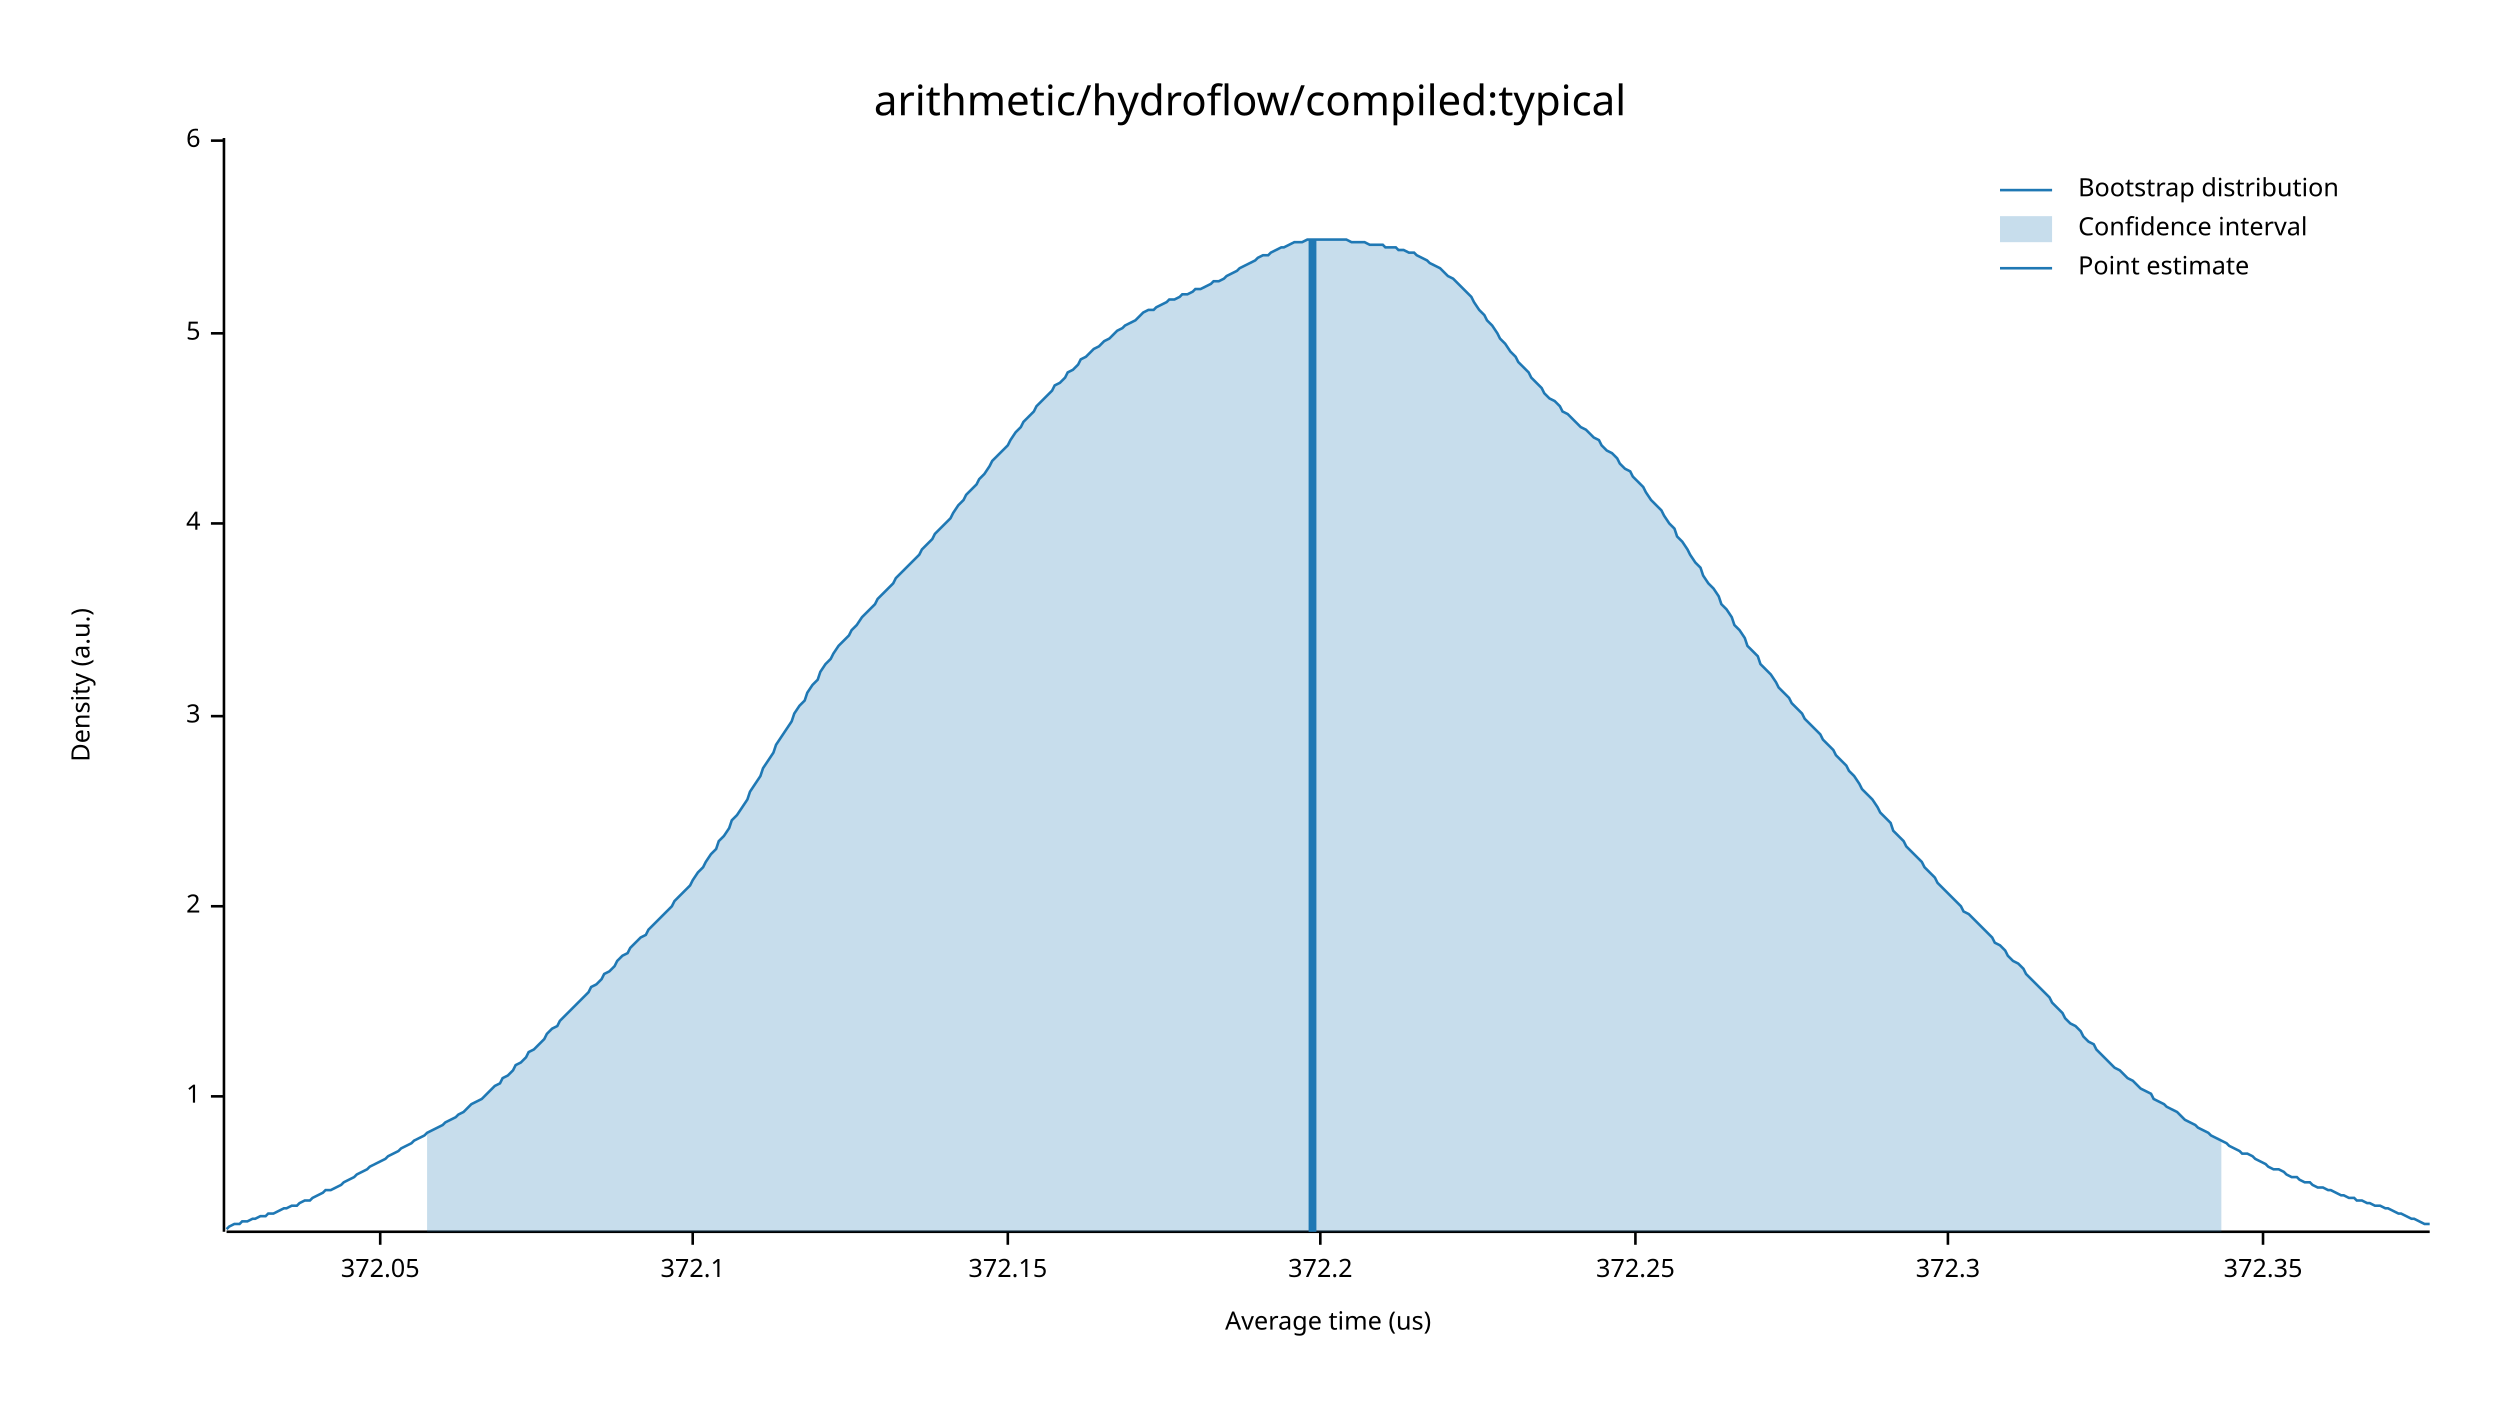
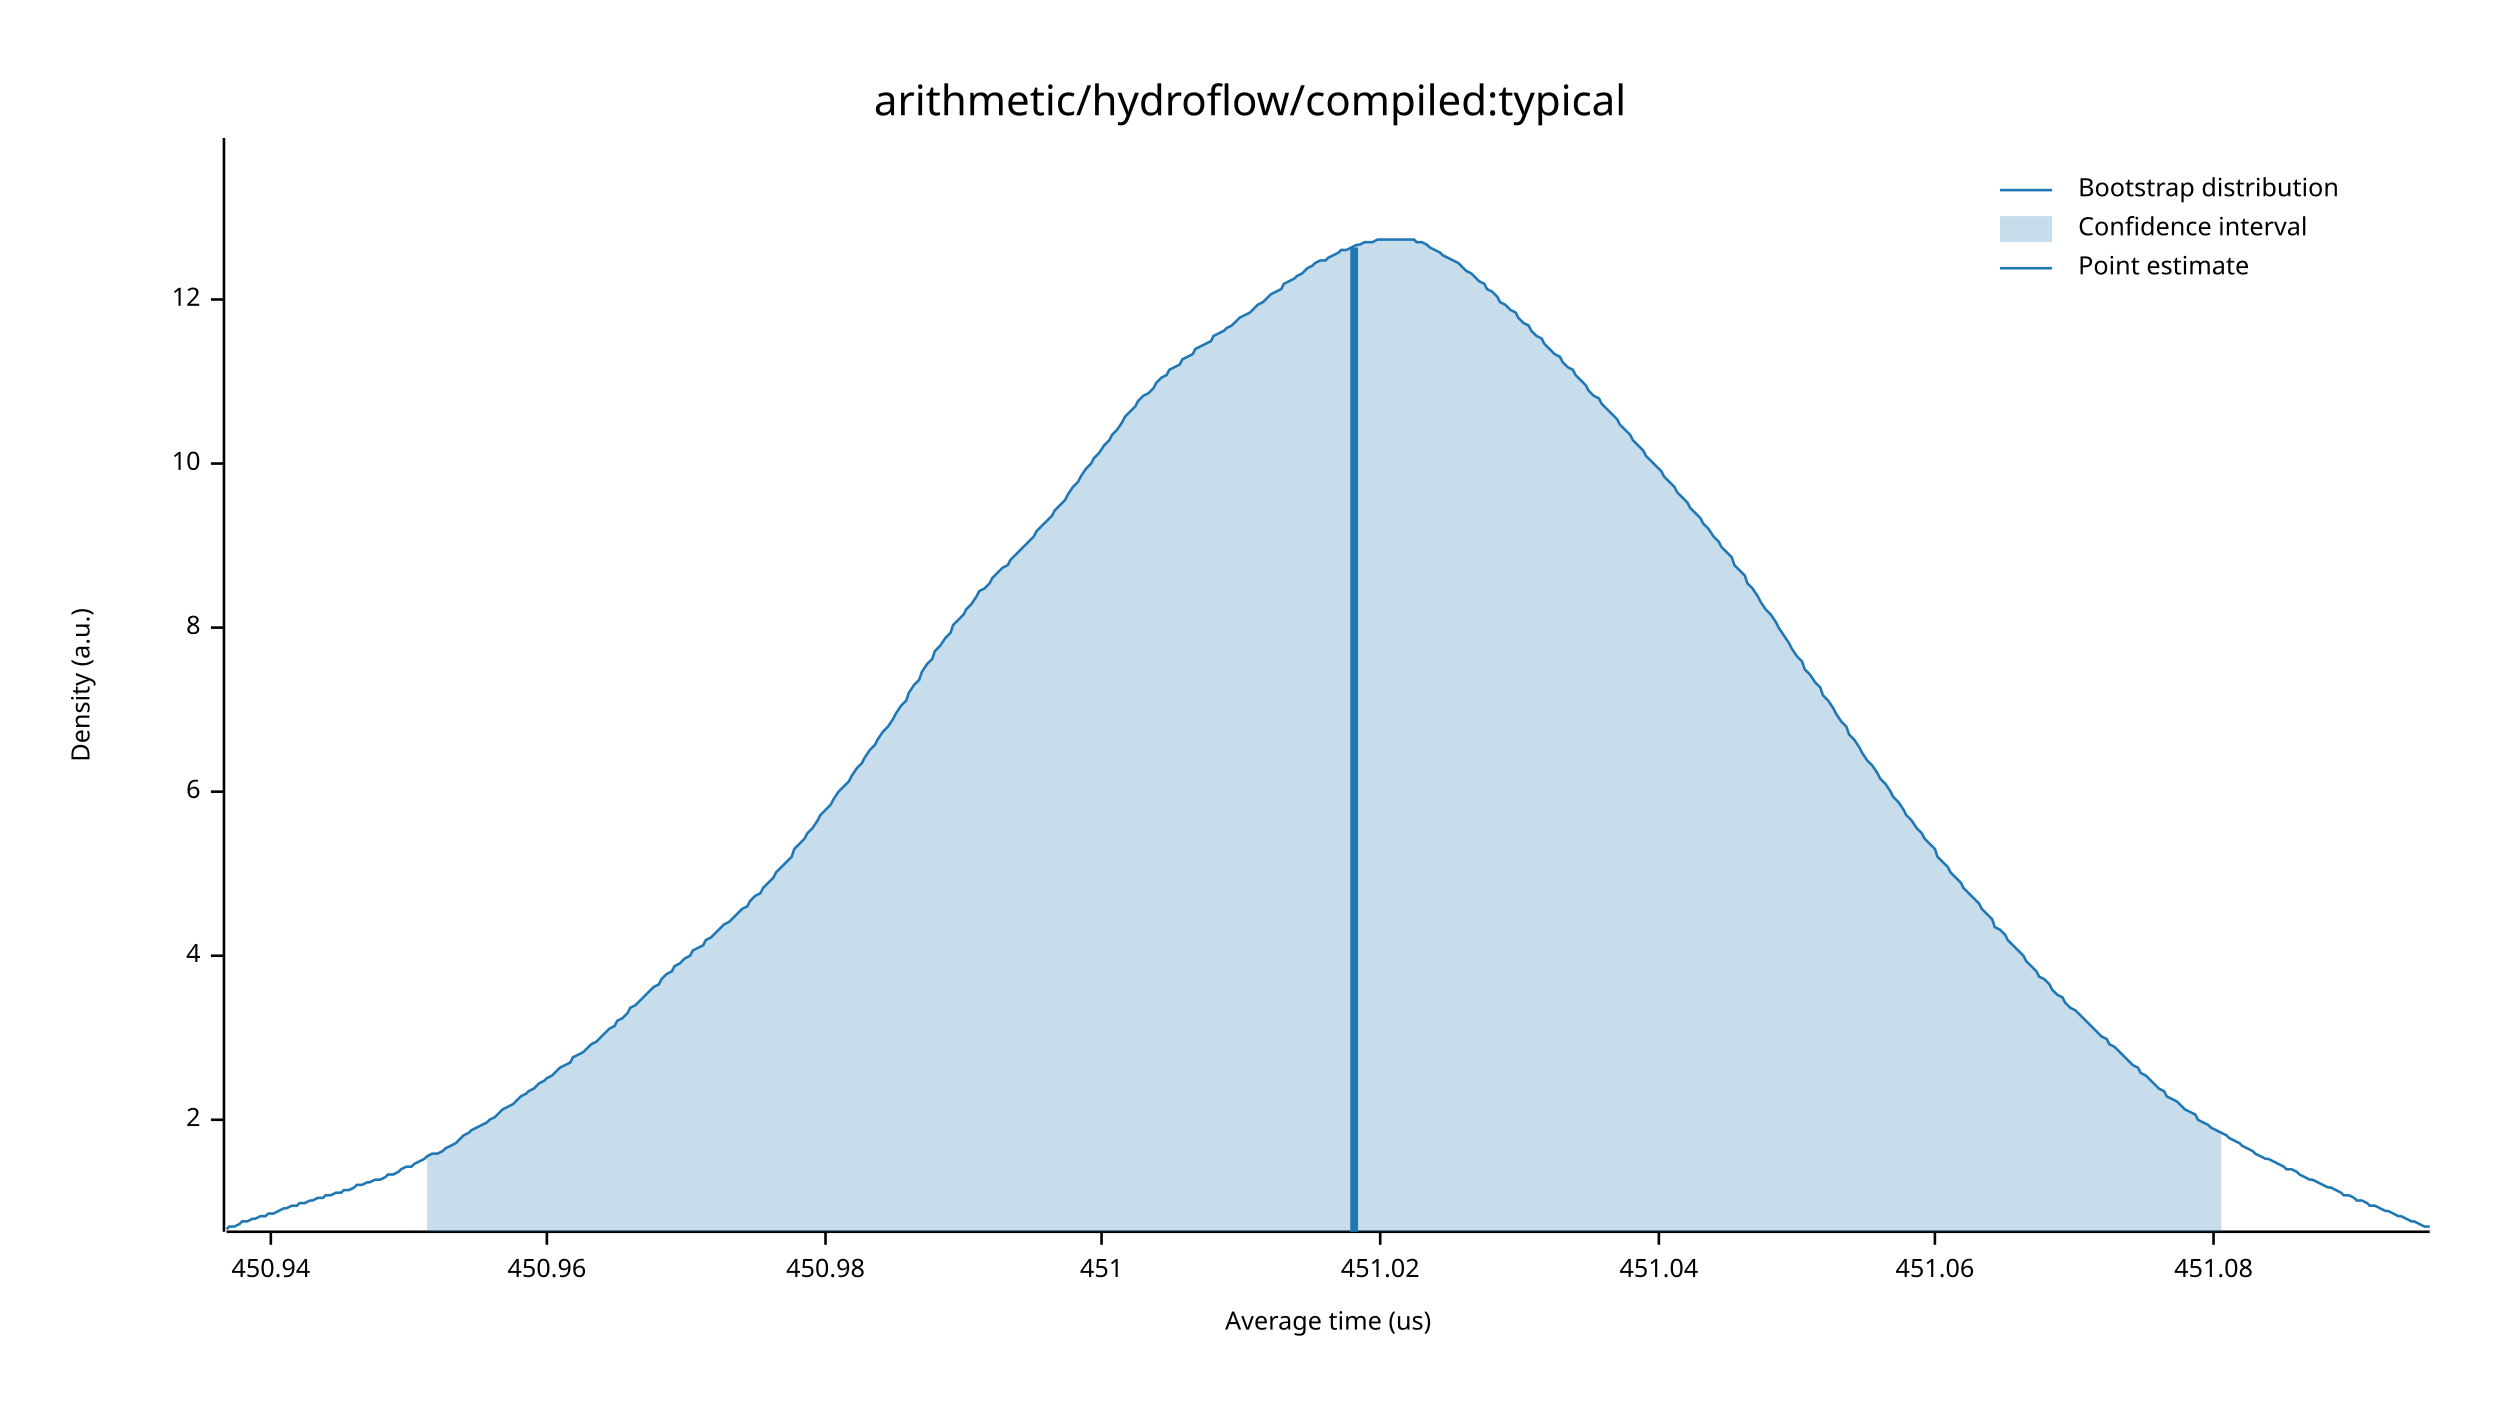
<svg xmlns="http://www.w3.org/2000/svg" width="960" height="540" viewBox="0 0 960 540">
  <text x="480" y="32" dy="0.76em" text-anchor="middle" font-family="sans-serif" font-size="16.129" opacity="1" fill="#000000">
arithmetic/hydroflow/compiled:typical
</text>
  <text x="27" y="263" dy="0.76em" text-anchor="middle" font-family="sans-serif" font-size="9.677" opacity="1" fill="#000000" transform="rotate(270, 27, 263)">
Density (a.u.)
</text>
  <text x="510" y="513" dy="-0.5ex" text-anchor="middle" font-family="sans-serif" font-size="9.677" opacity="1" fill="#000000">
Average time (us)
</text>
  <polyline fill="none" opacity="1" stroke="#000000" stroke-width="1" points="86,53 86,473 " />
-   <text x="77" y="421" dy="0.5ex" text-anchor="end" font-family="sans-serif" font-size="9.677" opacity="1" fill="#000000">
- 1
- </text>
-   <polyline fill="none" opacity="1" stroke="#000000" stroke-width="1" points="81,421 86,421 " />
-   <text x="77" y="348" dy="0.5ex" text-anchor="end" font-family="sans-serif" font-size="9.677" opacity="1" fill="#000000">
+   <text x="77" y="430" dy="0.5ex" text-anchor="end" font-family="sans-serif" font-size="9.677" opacity="1" fill="#000000">
2
</text>
-   <polyline fill="none" opacity="1" stroke="#000000" stroke-width="1" points="81,348 86,348 " />
-   <text x="77" y="275" dy="0.5ex" text-anchor="end" font-family="sans-serif" font-size="9.677" opacity="1" fill="#000000">
- 3
- </text>
-   <polyline fill="none" opacity="1" stroke="#000000" stroke-width="1" points="81,275 86,275 " />
-   <text x="77" y="201" dy="0.5ex" text-anchor="end" font-family="sans-serif" font-size="9.677" opacity="1" fill="#000000">
+   <polyline fill="none" opacity="1" stroke="#000000" stroke-width="1" points="81,430 86,430 " />
+   <text x="77" y="367" dy="0.5ex" text-anchor="end" font-family="sans-serif" font-size="9.677" opacity="1" fill="#000000">
4
</text>
-   <polyline fill="none" opacity="1" stroke="#000000" stroke-width="1" points="81,201 86,201 " />
-   <text x="77" y="128" dy="0.5ex" text-anchor="end" font-family="sans-serif" font-size="9.677" opacity="1" fill="#000000">
- 5
- </text>
-   <polyline fill="none" opacity="1" stroke="#000000" stroke-width="1" points="81,128 86,128 " />
-   <text x="77" y="54" dy="0.5ex" text-anchor="end" font-family="sans-serif" font-size="9.677" opacity="1" fill="#000000">
+   <polyline fill="none" opacity="1" stroke="#000000" stroke-width="1" points="81,367 86,367 " />
+   <text x="77" y="304" dy="0.5ex" text-anchor="end" font-family="sans-serif" font-size="9.677" opacity="1" fill="#000000">
6
</text>
-   <polyline fill="none" opacity="1" stroke="#000000" stroke-width="1" points="81,54 86,54 " />
+   <polyline fill="none" opacity="1" stroke="#000000" stroke-width="1" points="81,304 86,304 " />
+   <text x="77" y="241" dy="0.5ex" text-anchor="end" font-family="sans-serif" font-size="9.677" opacity="1" fill="#000000">
+ 8
+ </text>
+   <polyline fill="none" opacity="1" stroke="#000000" stroke-width="1" points="81,241 86,241 " />
+   <text x="77" y="178" dy="0.5ex" text-anchor="end" font-family="sans-serif" font-size="9.677" opacity="1" fill="#000000">
+ 10
+ </text>
+   <polyline fill="none" opacity="1" stroke="#000000" stroke-width="1" points="81,178 86,178 " />
+   <text x="77" y="115" dy="0.5ex" text-anchor="end" font-family="sans-serif" font-size="9.677" opacity="1" fill="#000000">
+ 12
+ </text>
+   <polyline fill="none" opacity="1" stroke="#000000" stroke-width="1" points="81,115 86,115 " />
  <polyline fill="none" opacity="1" stroke="#000000" stroke-width="1" points="87,473 933,473 " />
-   <text x="146" y="483" dy="0.76em" text-anchor="middle" font-family="sans-serif" font-size="9.677" opacity="1" fill="#000000">
- 372.05
+   <text x="104" y="483" dy="0.76em" text-anchor="middle" font-family="sans-serif" font-size="9.677" opacity="1" fill="#000000">
+ 450.94
</text>
-   <polyline fill="none" opacity="1" stroke="#000000" stroke-width="1" points="146,473 146,478 " />
-   <text x="266" y="483" dy="0.76em" text-anchor="middle" font-family="sans-serif" font-size="9.677" opacity="1" fill="#000000">
- 372.1
+   <polyline fill="none" opacity="1" stroke="#000000" stroke-width="1" points="104,473 104,478 " />
+   <text x="210" y="483" dy="0.76em" text-anchor="middle" font-family="sans-serif" font-size="9.677" opacity="1" fill="#000000">
+ 450.96
</text>
-   <polyline fill="none" opacity="1" stroke="#000000" stroke-width="1" points="266,473 266,478 " />
-   <text x="387" y="483" dy="0.76em" text-anchor="middle" font-family="sans-serif" font-size="9.677" opacity="1" fill="#000000">
- 372.15
+   <polyline fill="none" opacity="1" stroke="#000000" stroke-width="1" points="210,473 210,478 " />
+   <text x="317" y="483" dy="0.76em" text-anchor="middle" font-family="sans-serif" font-size="9.677" opacity="1" fill="#000000">
+ 450.98
</text>
-   <polyline fill="none" opacity="1" stroke="#000000" stroke-width="1" points="387,473 387,478 " />
-   <text x="507" y="483" dy="0.76em" text-anchor="middle" font-family="sans-serif" font-size="9.677" opacity="1" fill="#000000">
- 372.2
+   <polyline fill="none" opacity="1" stroke="#000000" stroke-width="1" points="317,473 317,478 " />
+   <text x="423" y="483" dy="0.76em" text-anchor="middle" font-family="sans-serif" font-size="9.677" opacity="1" fill="#000000">
+ 451
</text>
-   <polyline fill="none" opacity="1" stroke="#000000" stroke-width="1" points="507,473 507,478 " />
-   <text x="628" y="483" dy="0.76em" text-anchor="middle" font-family="sans-serif" font-size="9.677" opacity="1" fill="#000000">
- 372.25
+   <polyline fill="none" opacity="1" stroke="#000000" stroke-width="1" points="423,473 423,478 " />
+   <text x="530" y="483" dy="0.76em" text-anchor="middle" font-family="sans-serif" font-size="9.677" opacity="1" fill="#000000">
+ 451.02
</text>
-   <polyline fill="none" opacity="1" stroke="#000000" stroke-width="1" points="628,473 628,478 " />
-   <text x="748" y="483" dy="0.76em" text-anchor="middle" font-family="sans-serif" font-size="9.677" opacity="1" fill="#000000">
- 372.3
+   <polyline fill="none" opacity="1" stroke="#000000" stroke-width="1" points="530,473 530,478 " />
+   <text x="637" y="483" dy="0.76em" text-anchor="middle" font-family="sans-serif" font-size="9.677" opacity="1" fill="#000000">
+ 451.04
</text>
-   <polyline fill="none" opacity="1" stroke="#000000" stroke-width="1" points="748,473 748,478 " />
-   <text x="869" y="483" dy="0.76em" text-anchor="middle" font-family="sans-serif" font-size="9.677" opacity="1" fill="#000000">
- 372.35
+   <polyline fill="none" opacity="1" stroke="#000000" stroke-width="1" points="637,473 637,478 " />
+   <text x="743" y="483" dy="0.76em" text-anchor="middle" font-family="sans-serif" font-size="9.677" opacity="1" fill="#000000">
+ 451.06
</text>
-   <polyline fill="none" opacity="1" stroke="#000000" stroke-width="1" points="869,473 869,478 " />
-   <polyline fill="none" opacity="1" stroke="#1F78B4" stroke-width="1" points="87,472 88,471 90,470 92,470 93,469 95,469 97,468 98,468 100,467 102,467 103,466 105,466 107,465 109,464 110,464 112,463 114,463 115,462 117,461 119,461 120,460 122,459 124,458 125,457 127,457 129,456 131,455 132,454 134,453 136,452 137,451 139,450 141,449 142,448 144,447 146,446 148,445 149,444 151,443 153,442 154,441 156,440 158,439 159,438 161,437 163,436 164,435 166,434 168,433 170,432 171,431 173,430 175,429 176,428 178,427 180,425 181,424 183,423 185,422 187,420 188,419 190,417 192,416 193,414 195,413 197,411 198,409 200,408 202,406 203,404 205,403 207,401 209,399 210,397 212,395 214,394 215,392 217,390 219,388 220,387 222,385 224,383 226,381 227,379 229,378 231,376 232,374 234,373 236,371 237,369 239,367 241,366 242,364 244,362 246,360 248,359 249,357 251,355 253,353 254,352 256,350 258,348 259,346 261,344 263,342 265,340 266,338 268,335 270,333 271,331 273,328 275,326 276,323 278,321 280,318 281,315 283,313 285,310 287,307 288,304 290,301 292,298 293,295 295,292 297,289 298,286 300,283 302,280 304,277 305,274 307,271 309,269 310,266 312,263 314,261 315,258 317,255 319,253 320,251 322,248 324,246 326,244 327,242 329,240 331,237 332,236 334,234 336,232 337,230 339,228 341,226 343,224 344,222 346,220 348,218 349,217 351,215 353,213 354,211 356,209 358,207 359,205 361,203 363,201 365,199 366,197 368,194 370,192 371,190 373,188 375,186 376,184 378,182 380,179 381,177 383,175 385,173 387,171 388,169 390,166 392,164 393,162 395,160 397,158 398,156 400,154 402,152 404,150 405,148 407,147 409,145 410,143 412,142 414,140 415,138 417,137 419,135 420,134 422,133 424,131 426,130 427,129 429,127 431,126 432,125 434,124 436,123 437,122 439,120 441,119 443,119 444,118 446,117 448,116 449,115 451,115 453,114 454,113 456,113 458,112 459,111 461,111 463,110 465,109 466,108 468,108 470,107 471,106 473,105 475,104 476,103 478,102 480,101 482,100 483,99 485,98 487,98 488,97 490,96 492,95 493,95 495,94 497,93 498,93 500,93 502,92 504,92 505,92 507,92 509,92 510,92 512,92 514,92 515,92 517,92 519,93 521,93 522,93 524,93 526,94 527,94 529,94 531,94 532,95 534,95 536,95 537,96 539,96 541,97 543,97 544,98 546,99 548,100 549,101 551,102 553,103 554,104 556,106 558,107 560,109 561,110 563,112 565,114 566,116 568,119 570,121 571,123 573,125 575,128 576,130 578,132 580,135 582,137 583,139 585,141 587,143 588,145 590,147 592,149 593,151 595,153 597,154 599,156 600,158 602,159 604,161 605,162 607,164 609,165 610,166 612,168 614,169 615,171 617,173 619,174 621,176 622,178 624,180 626,181 627,183 629,185 631,187 632,189 634,192 636,194 638,196 639,198 641,201 643,203 644,206 646,208 648,211 649,213 651,216 653,218 654,221 656,224 658,226 660,229 661,232 663,234 665,237 666,240 668,242 670,245 671,248 673,250 675,252 676,255 678,257 680,259 682,262 683,264 685,266 687,268 688,270 690,272 692,274 693,276 695,278 697,280 699,282 700,284 702,286 704,288 705,290 707,292 709,294 710,296 712,298 714,301 715,303 717,305 719,307 721,310 722,312 724,314 726,316 727,319 729,321 731,323 732,325 734,327 736,329 738,331 739,333 741,335 743,337 744,339 746,341 748,343 749,344 751,346 753,348 754,350 756,351 758,353 760,355 761,356 763,358 765,360 766,362 768,363 770,365 771,367 773,369 775,370 777,372 778,374 780,376 782,378 783,379 785,381 787,383 788,385 790,387 792,389 793,391 795,393 797,394 799,396 800,398 802,400 804,401 805,403 807,405 809,407 810,408 812,410 814,411 816,413 817,414 819,415 821,417 822,418 824,419 826,420 827,422 829,423 831,424 832,425 834,426 836,427 838,429 839,430 841,431 843,432 844,433 846,434 848,435 849,436 851,437 853,438 855,439 856,440 858,441 860,442 861,443 863,443 865,444 866,445 868,446 870,447 871,448 873,449 875,449 877,450 878,451 880,452 882,452 883,453 885,454 887,454 888,455 890,456 892,456 894,457 895,457 897,458 899,459 900,459 902,460 904,460 905,461 907,461 909,462 910,462 912,463 914,463 916,464 917,464 919,465 921,466 922,466 924,467 926,468 927,468 929,469 931,470 933,470 " />
-   <polygon opacity="0.25" fill="#1F78B4" points="164,435 166,434 168,433 170,432 171,431 173,430 175,429 176,428 178,427 180,425 181,424 183,423 185,422 187,420 188,419 190,417 192,416 193,414 195,413 197,411 198,409 200,408 202,406 203,404 205,403 207,401 209,399 210,397 212,395 214,394 215,392 217,390 219,388 220,387 222,385 224,383 226,381 227,379 229,378 231,376 232,374 234,373 236,371 237,369 239,367 241,366 242,364 244,362 246,360 248,359 249,357 251,355 253,353 254,352 256,350 258,348 259,346 261,344 263,342 265,340 266,338 268,335 270,333 271,331 273,328 275,326 276,323 278,321 280,318 281,315 283,313 285,310 287,307 288,304 290,301 292,298 293,295 295,292 297,289 298,286 300,283 302,280 304,277 305,274 307,271 309,269 310,266 312,263 314,261 315,258 317,255 319,253 320,251 322,248 324,246 326,244 327,242 329,240 331,237 332,236 334,234 336,232 337,230 339,228 341,226 343,224 344,222 346,220 348,218 349,217 351,215 353,213 354,211 356,209 358,207 359,205 361,203 363,201 365,199 366,197 368,194 370,192 371,190 373,188 375,186 376,184 378,182 380,179 381,177 383,175 385,173 387,171 388,169 390,166 392,164 393,162 395,160 397,158 398,156 400,154 402,152 404,150 405,148 407,147 409,145 410,143 412,142 414,140 415,138 417,137 419,135 420,134 422,133 424,131 426,130 427,129 429,127 431,126 432,125 434,124 436,123 437,122 439,120 441,119 443,119 444,118 446,117 448,116 449,115 451,115 453,114 454,113 456,113 458,112 459,111 461,111 463,110 465,109 466,108 468,108 470,107 471,106 473,105 475,104 476,103 478,102 480,101 482,100 483,99 485,98 487,98 488,97 490,96 492,95 493,95 495,94 497,93 498,93 500,93 502,92 504,92 505,92 507,92 509,92 510,92 512,92 514,92 515,92 517,92 519,93 521,93 522,93 524,93 526,94 527,94 529,94 531,94 532,95 534,95 536,95 537,96 539,96 541,97 543,97 544,98 546,99 548,100 549,101 551,102 553,103 554,104 556,106 558,107 560,109 561,110 563,112 565,114 566,116 568,119 570,121 571,123 573,125 575,128 576,130 578,132 580,135 582,137 583,139 585,141 587,143 588,145 590,147 592,149 593,151 595,153 597,154 599,156 600,158 602,159 604,161 605,162 607,164 609,165 610,166 612,168 614,169 615,171 617,173 619,174 621,176 622,178 624,180 626,181 627,183 629,185 631,187 632,189 634,192 636,194 638,196 639,198 641,201 643,203 644,206 646,208 648,211 649,213 651,216 653,218 654,221 656,224 658,226 660,229 661,232 663,234 665,237 666,240 668,242 670,245 671,248 673,250 675,252 676,255 678,257 680,259 682,262 683,264 685,266 687,268 688,270 690,272 692,274 693,276 695,278 697,280 699,282 700,284 702,286 704,288 705,290 707,292 709,294 710,296 712,298 714,301 715,303 717,305 719,307 721,310 722,312 724,314 726,316 727,319 729,321 731,323 732,325 734,327 736,329 738,331 739,333 741,335 743,337 744,339 746,341 748,343 749,344 751,346 753,348 754,350 756,351 758,353 760,355 761,356 763,358 765,360 766,362 768,363 770,365 771,367 773,369 775,370 777,372 778,374 780,376 782,378 783,379 785,381 787,383 788,385 790,387 792,389 793,391 795,393 797,394 799,396 800,398 802,400 804,401 805,403 807,405 809,407 810,408 812,410 814,411 816,413 817,414 819,415 821,417 822,418 824,419 826,420 827,422 829,423 831,424 832,425 834,426 836,427 838,429 839,430 841,431 843,432 844,433 846,434 848,435 849,436 851,437 853,438 853,473 164,473 " />
-   <polyline fill="none" opacity="1" stroke="#1F78B4" stroke-width="3" points="504,473 504,92 " />
+   <polyline fill="none" opacity="1" stroke="#000000" stroke-width="1" points="743,473 743,478 " />
+   <text x="850" y="483" dy="0.76em" text-anchor="middle" font-family="sans-serif" font-size="9.677" opacity="1" fill="#000000">
+ 451.08
+ </text>
+   <polyline fill="none" opacity="1" stroke="#000000" stroke-width="1" points="850,473 850,478 " />
+   <polyline fill="none" opacity="1" stroke="#1F78B4" stroke-width="1" points="87,472 88,471 90,471 92,470 93,469 95,469 97,468 98,468 100,467 102,467 103,466 105,466 107,465 109,464 110,464 112,463 114,463 115,462 117,462 119,461 120,461 122,460 124,460 125,459 127,459 129,458 131,458 132,457 134,457 136,456 137,455 139,455 141,454 142,454 144,453 146,453 148,452 149,451 151,451 153,450 154,449 156,448 158,448 159,447 161,446 163,445 164,444 166,443 168,443 170,442 171,441 173,440 175,439 176,438 178,436 180,435 181,434 183,433 185,432 187,431 188,430 190,429 192,427 193,426 195,425 197,424 198,423 200,421 202,420 203,419 205,418 207,416 209,415 210,414 212,413 214,411 215,410 217,409 219,408 220,406 222,405 224,404 226,402 227,401 229,400 231,398 232,397 234,395 236,394 237,392 239,391 241,389 242,387 244,386 246,384 248,382 249,381 251,379 253,378 254,376 256,374 258,373 259,371 261,370 263,368 265,367 266,365 268,364 270,363 271,361 273,360 275,358 276,357 278,355 280,354 281,353 283,351 285,349 287,348 288,346 290,344 292,343 293,341 295,339 297,337 298,335 300,333 302,331 304,329 305,326 307,324 309,322 310,320 312,318 314,315 315,313 317,311 319,309 320,307 322,304 324,302 326,300 327,298 329,295 331,293 332,291 334,288 336,286 337,284 339,281 341,279 343,276 344,274 346,271 348,269 349,266 351,263 353,261 354,258 356,255 358,253 359,250 361,248 363,245 365,243 366,240 368,238 370,236 371,234 373,232 375,229 376,227 378,226 380,224 381,222 383,220 385,218 387,217 388,215 390,213 392,211 393,210 395,208 397,206 398,204 400,202 402,200 404,198 405,196 407,194 409,192 410,190 412,187 414,185 415,183 417,180 419,178 420,176 422,174 424,171 426,169 427,167 429,165 431,162 432,160 434,158 436,156 437,154 439,152 441,151 443,149 444,147 446,145 448,144 449,142 451,141 453,140 454,138 456,137 458,136 459,134 461,133 463,132 465,131 466,129 468,128 470,127 471,126 473,125 475,123 476,122 478,121 480,120 482,118 483,117 485,116 487,114 488,113 490,112 492,111 493,109 495,108 497,107 498,106 500,105 502,103 504,102 505,101 507,100 509,100 510,99 512,98 514,97 515,96 517,96 519,95 521,94 522,94 524,93 526,93 527,93 529,92 531,92 532,92 534,92 536,92 537,92 539,92 541,92 543,92 544,93 546,93 548,94 549,95 551,96 553,97 554,98 556,99 558,100 560,101 561,102 563,104 565,105 566,106 568,108 570,109 571,111 573,112 575,114 576,116 578,117 580,119 582,120 583,122 585,124 587,125 588,127 590,129 592,130 593,132 595,134 597,136 599,137 600,139 602,141 604,142 605,144 607,146 609,148 610,150 612,152 614,153 615,155 617,157 619,159 621,161 622,163 624,165 626,167 627,169 629,171 631,173 632,175 634,177 636,179 638,181 639,183 641,185 643,187 644,189 646,191 648,193 649,195 651,197 653,199 654,201 656,203 658,206 660,208 661,210 663,212 665,214 666,217 668,219 670,221 671,224 673,226 675,229 676,231 678,234 680,236 682,239 683,241 685,244 687,247 688,249 690,252 692,254 693,257 695,259 697,262 699,264 700,267 702,269 704,272 705,274 707,277 709,279 710,282 712,284 714,287 715,289 717,292 719,294 721,297 722,299 724,301 726,304 727,306 729,308 731,311 732,313 734,315 736,318 738,320 739,322 741,324 743,326 744,329 746,331 748,333 749,335 751,337 753,339 754,341 756,343 758,345 760,347 761,349 763,351 765,353 766,356 768,357 770,359 771,361 773,363 775,365 777,367 778,369 780,371 782,373 783,375 785,376 787,378 788,380 790,382 792,383 793,385 795,387 797,388 799,390 800,391 802,393 804,395 805,396 807,398 809,399 810,401 812,402 814,404 816,406 817,407 819,409 821,410 822,412 824,413 826,415 827,416 829,418 831,419 832,421 834,422 836,423 838,425 839,426 841,427 843,428 844,430 846,431 848,432 849,433 851,434 853,435 855,436 856,437 858,438 860,439 861,440 863,441 865,442 866,443 868,444 870,445 871,445 873,446 875,447 877,448 878,449 880,449 882,450 883,451 885,452 887,453 888,453 890,454 892,455 894,456 895,456 897,457 899,458 900,459 902,459 904,460 905,461 907,461 909,462 910,463 912,463 914,464 916,465 917,465 919,466 921,467 922,467 924,468 926,469 927,469 929,470 931,471 933,471 " />
+   <polygon opacity="0.25" fill="#1F78B4" points="164,444 166,443 168,443 170,442 171,441 173,440 175,439 176,438 178,436 180,435 181,434 183,433 185,432 187,431 188,430 190,429 192,427 193,426 195,425 197,424 198,423 200,421 202,420 203,419 205,418 207,416 209,415 210,414 212,413 214,411 215,410 217,409 219,408 220,406 222,405 224,404 226,402 227,401 229,400 231,398 232,397 234,395 236,394 237,392 239,391 241,389 242,387 244,386 246,384 248,382 249,381 251,379 253,378 254,376 256,374 258,373 259,371 261,370 263,368 265,367 266,365 268,364 270,363 271,361 273,360 275,358 276,357 278,355 280,354 281,353 283,351 285,349 287,348 288,346 290,344 292,343 293,341 295,339 297,337 298,335 300,333 302,331 304,329 305,326 307,324 309,322 310,320 312,318 314,315 315,313 317,311 319,309 320,307 322,304 324,302 326,300 327,298 329,295 331,293 332,291 334,288 336,286 337,284 339,281 341,279 343,276 344,274 346,271 348,269 349,266 351,263 353,261 354,258 356,255 358,253 359,250 361,248 363,245 365,243 366,240 368,238 370,236 371,234 373,232 375,229 376,227 378,226 380,224 381,222 383,220 385,218 387,217 388,215 390,213 392,211 393,210 395,208 397,206 398,204 400,202 402,200 404,198 405,196 407,194 409,192 410,190 412,187 414,185 415,183 417,180 419,178 420,176 422,174 424,171 426,169 427,167 429,165 431,162 432,160 434,158 436,156 437,154 439,152 441,151 443,149 444,147 446,145 448,144 449,142 451,141 453,140 454,138 456,137 458,136 459,134 461,133 463,132 465,131 466,129 468,128 470,127 471,126 473,125 475,123 476,122 478,121 480,120 482,118 483,117 485,116 487,114 488,113 490,112 492,111 493,109 495,108 497,107 498,106 500,105 502,103 504,102 505,101 507,100 509,100 510,99 512,98 514,97 515,96 517,96 519,95 521,94 522,94 524,93 526,93 527,93 529,92 531,92 532,92 534,92 536,92 537,92 539,92 541,92 543,92 544,93 546,93 548,94 549,95 551,96 553,97 554,98 556,99 558,100 560,101 561,102 563,104 565,105 566,106 568,108 570,109 571,111 573,112 575,114 576,116 578,117 580,119 582,120 583,122 585,124 587,125 588,127 590,129 592,130 593,132 595,134 597,136 599,137 600,139 602,141 604,142 605,144 607,146 609,148 610,150 612,152 614,153 615,155 617,157 619,159 621,161 622,163 624,165 626,167 627,169 629,171 631,173 632,175 634,177 636,179 638,181 639,183 641,185 643,187 644,189 646,191 648,193 649,195 651,197 653,199 654,201 656,203 658,206 660,208 661,210 663,212 665,214 666,217 668,219 670,221 671,224 673,226 675,229 676,231 678,234 680,236 682,239 683,241 685,244 687,247 688,249 690,252 692,254 693,257 695,259 697,262 699,264 700,267 702,269 704,272 705,274 707,277 709,279 710,282 712,284 714,287 715,289 717,292 719,294 721,297 722,299 724,301 726,304 727,306 729,308 731,311 732,313 734,315 736,318 738,320 739,322 741,324 743,326 744,329 746,331 748,333 749,335 751,337 753,339 754,341 756,343 758,345 760,347 761,349 763,351 765,353 766,356 768,357 770,359 771,361 773,363 775,365 777,367 778,369 780,371 782,373 783,375 785,376 787,378 788,380 790,382 792,383 793,385 795,387 797,388 799,390 800,391 802,393 804,395 805,396 807,398 809,399 810,401 812,402 814,404 816,406 817,407 819,409 821,410 822,412 824,413 826,415 827,416 829,418 831,419 832,421 834,422 836,423 838,425 839,426 841,427 843,428 844,430 846,431 848,432 849,433 851,434 853,435 853,473 164,473 " />
+   <polyline fill="none" opacity="1" stroke="#1F78B4" stroke-width="3" points="520,473 520,95 " />
  <text x="798" y="68" dy="0.76em" text-anchor="start" font-family="sans-serif" font-size="9.677" opacity="1" fill="#000000">
Bootstrap distribution
</text>
  <text x="798" y="83" dy="0.76em" text-anchor="start" font-family="sans-serif" font-size="9.677" opacity="1" fill="#000000">
Confidence interval
</text>
  <text x="798" y="98" dy="0.76em" text-anchor="start" font-family="sans-serif" font-size="9.677" opacity="1" fill="#000000">
Point estimate
</text>
  <polyline fill="none" opacity="1" stroke="#1F78B4" stroke-width="1" points="768,73 788,73 " />
  <rect x="768" y="83" width="20" height="10" opacity="0.25" fill="#1F78B4" stroke="none" />
  <polyline fill="none" opacity="1" stroke="#1F78B4" stroke-width="1" points="768,103 788,103 " />
</svg>
